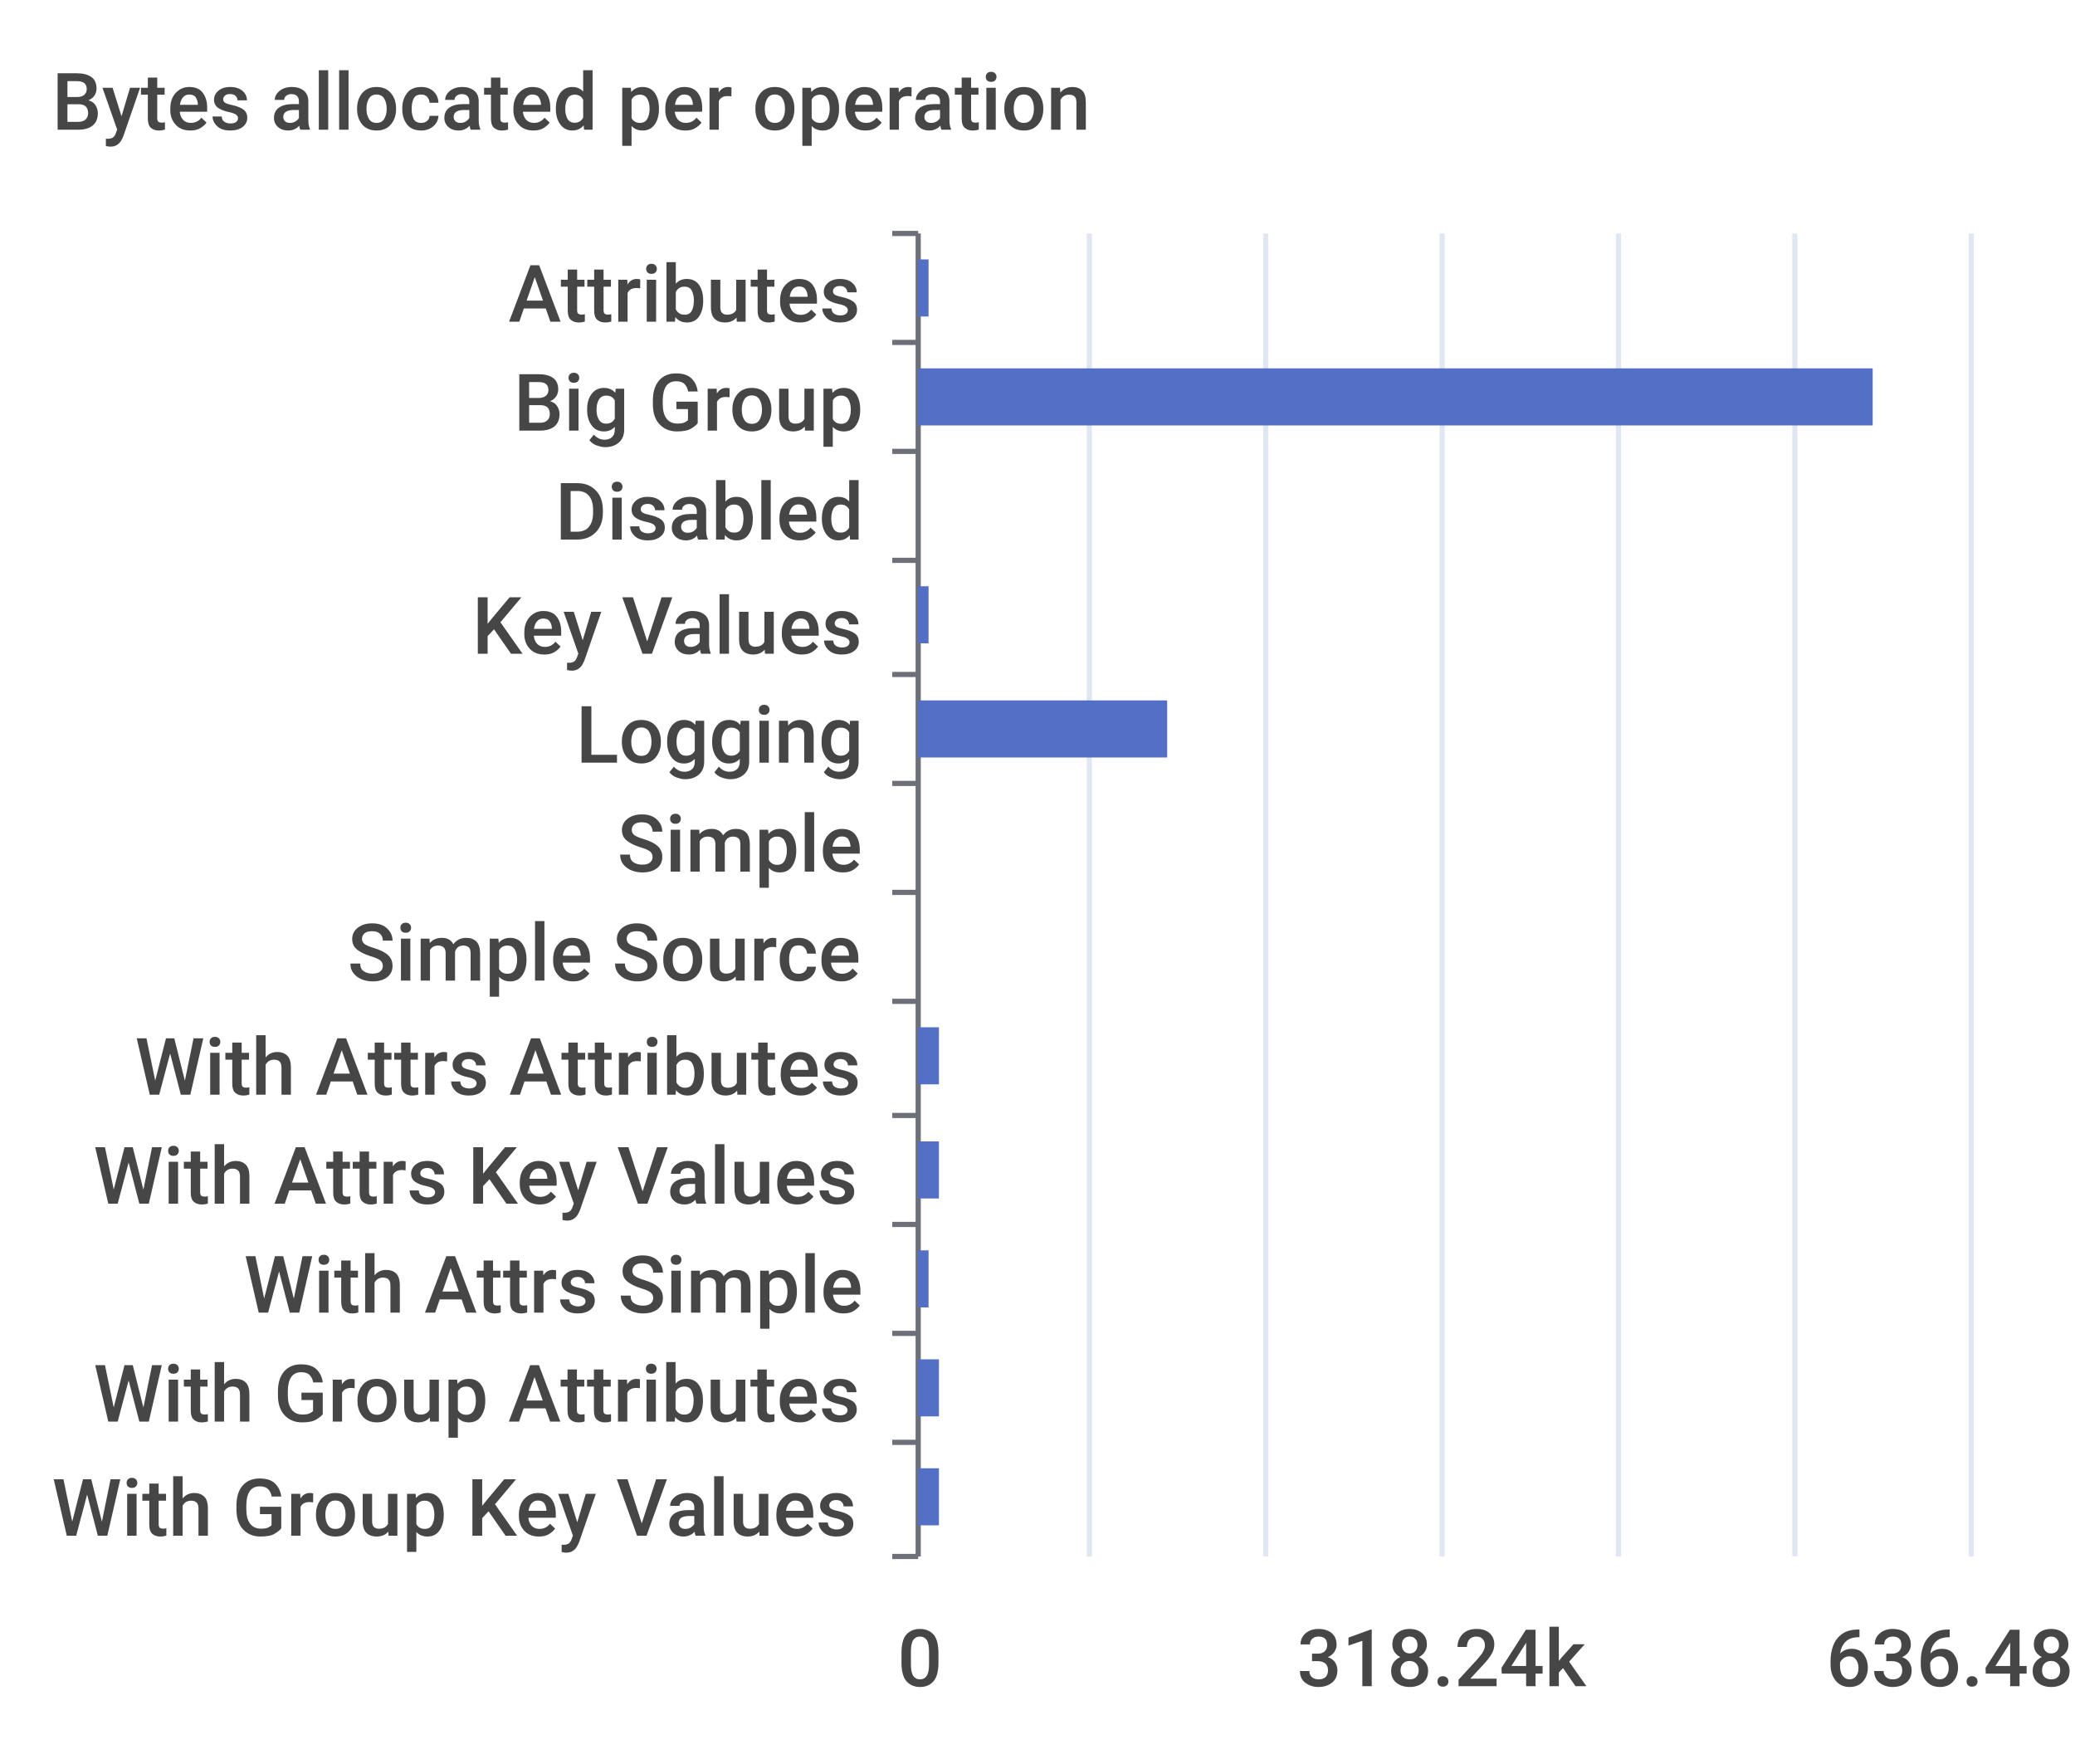
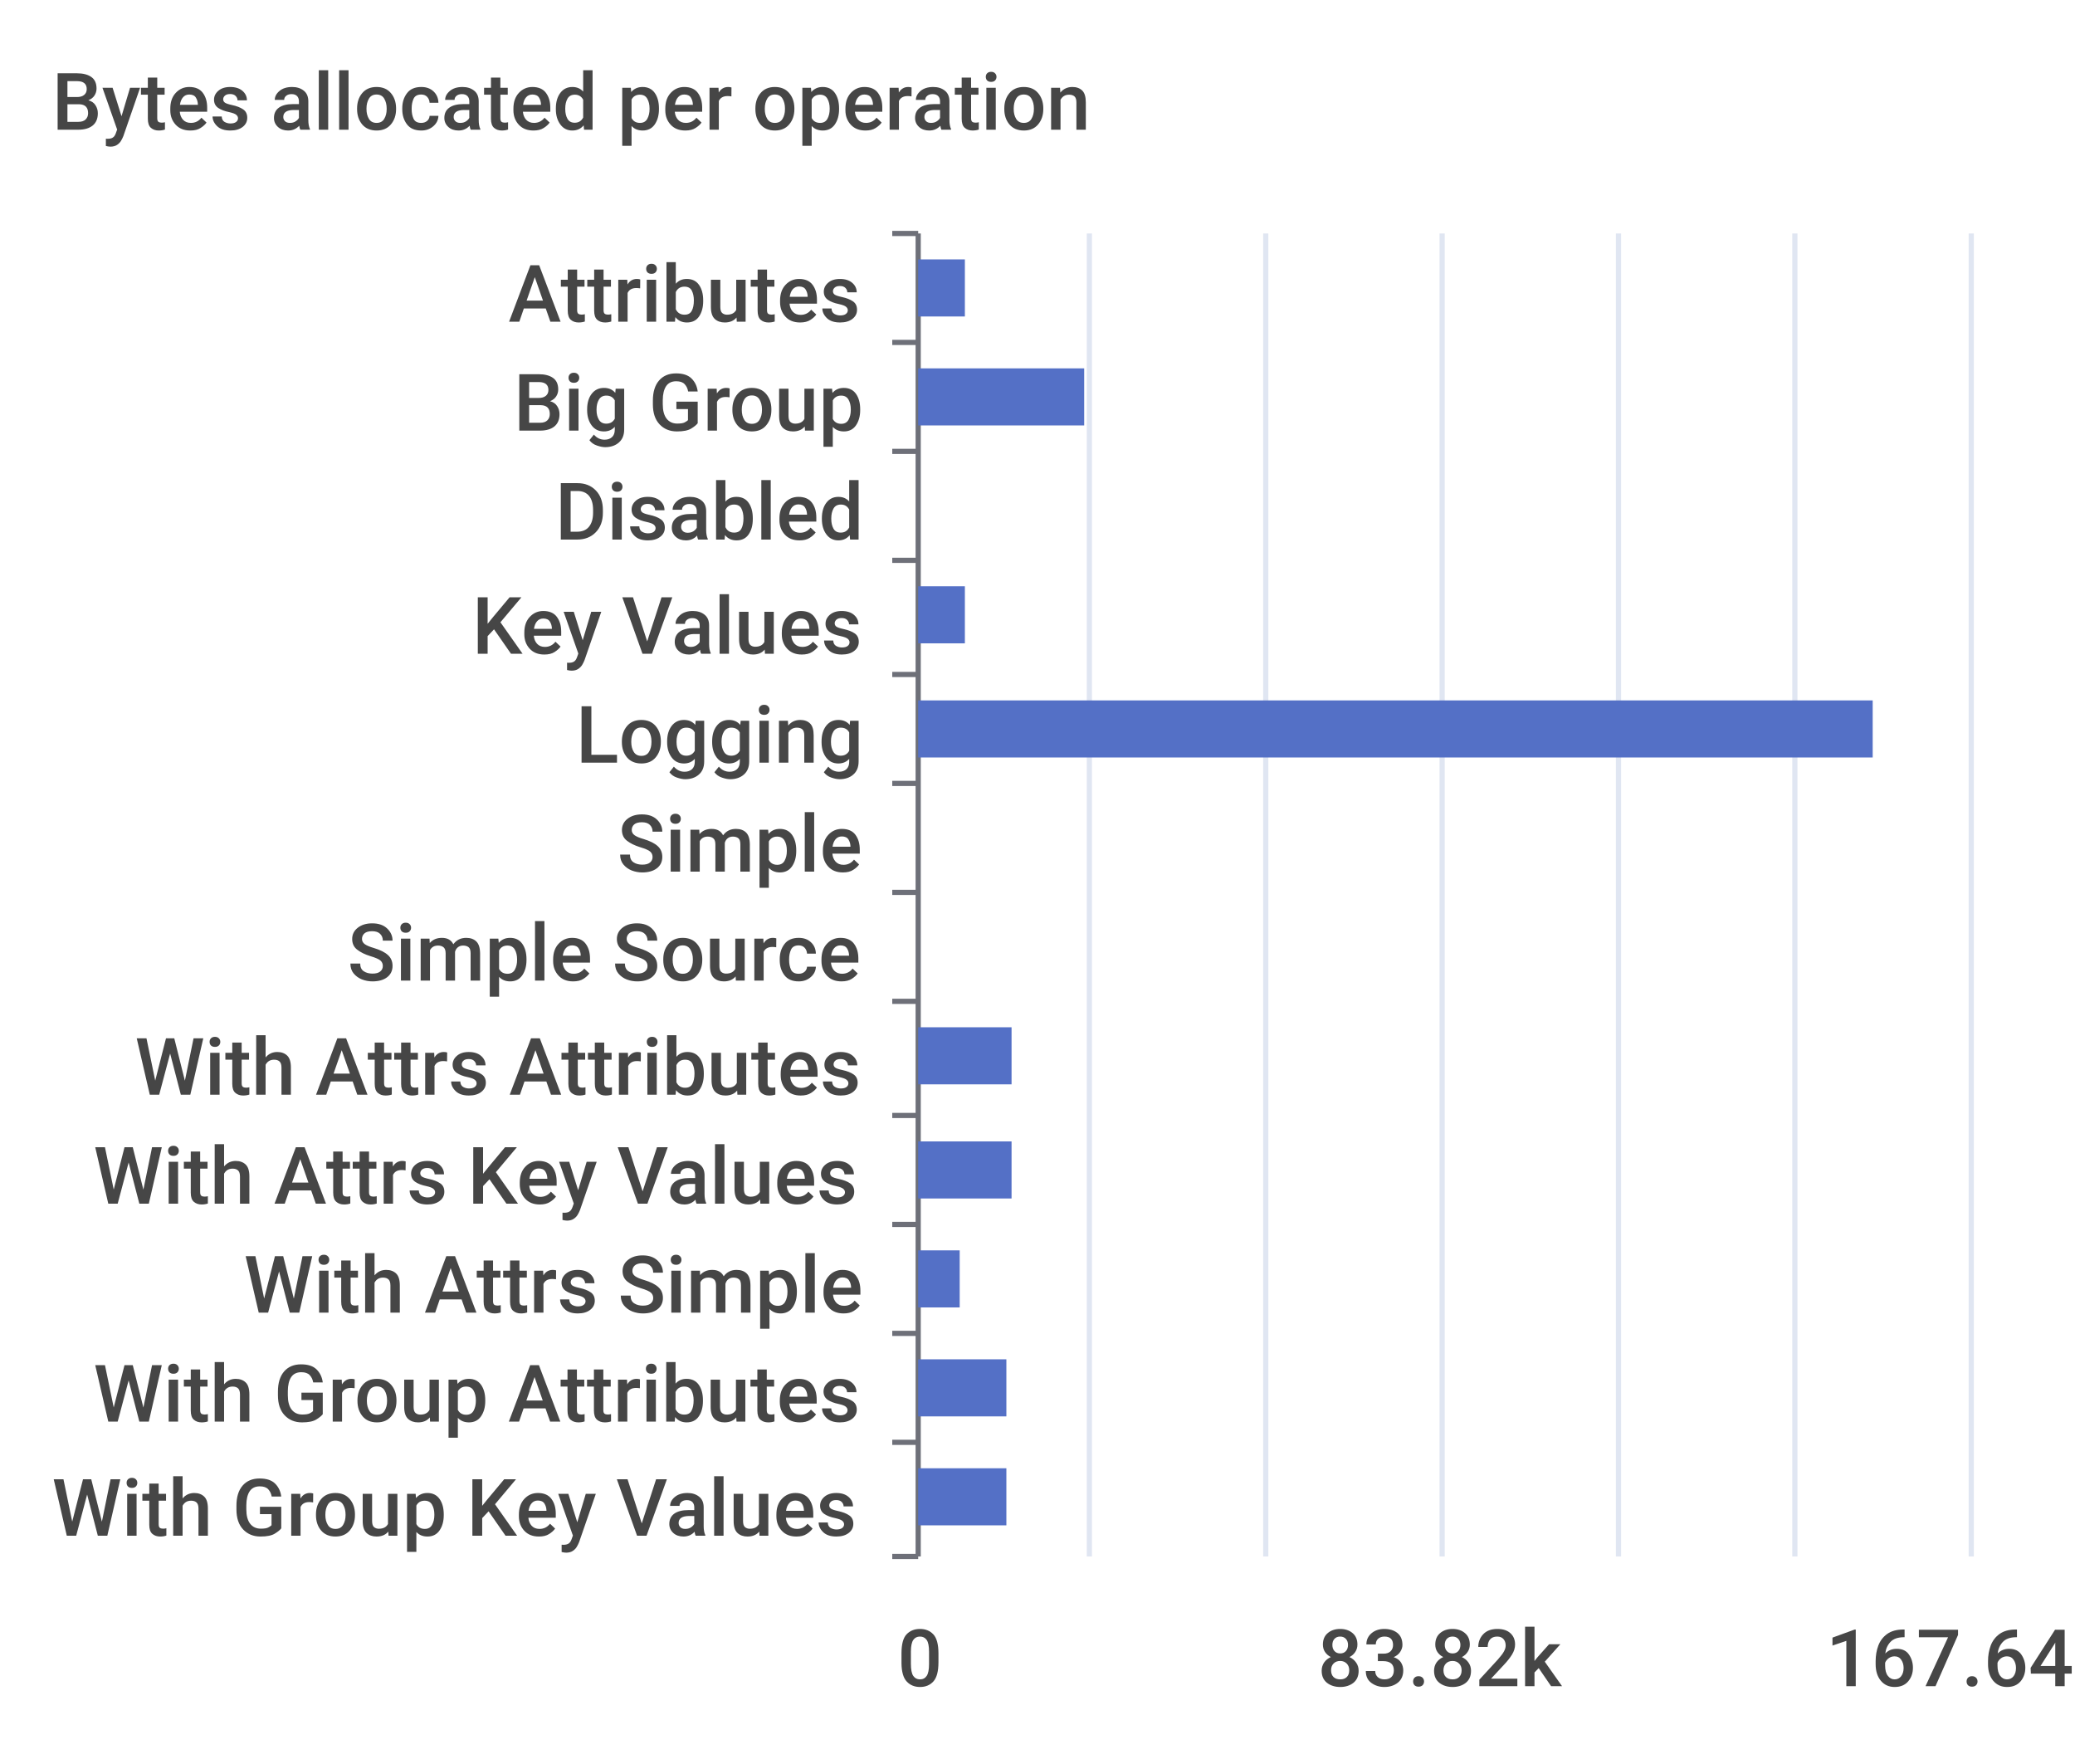
<svg xmlns="http://www.w3.org/2000/svg" width="400" height="340">\n<path d="M 0 0 L 400 0 L 400 340 L 0 340 L 0 0" style="stroke-width:0;stroke:none;fill:rgba(255,255,255,1.0)" />
  <text x="10" y="25" style="stroke-width:0;stroke:none;fill:rgba(70,70,70,1.0);font-size:15.3px;font-family:'Roboto Medium',sans-serif">Bytes allocated per operation</text>
  <path d="M 172 45 L 177 45" style="stroke-width:1;stroke:rgba(110,112,121,1.0);fill:none" />
  <path d="M 172 66 L 177 66" style="stroke-width:1;stroke:rgba(110,112,121,1.0);fill:none" />
  <path d="M 172 87 L 177 87" style="stroke-width:1;stroke:rgba(110,112,121,1.0);fill:none" />
  <path d="M 172 108 L 177 108" style="stroke-width:1;stroke:rgba(110,112,121,1.0);fill:none" />
  <path d="M 172 130 L 177 130" style="stroke-width:1;stroke:rgba(110,112,121,1.0);fill:none" />
  <path d="M 172 151 L 177 151" style="stroke-width:1;stroke:rgba(110,112,121,1.0);fill:none" />
  <path d="M 172 172 L 177 172" style="stroke-width:1;stroke:rgba(110,112,121,1.0);fill:none" />
  <path d="M 172 193 L 177 193" style="stroke-width:1;stroke:rgba(110,112,121,1.0);fill:none" />
  <path d="M 172 215 L 177 215" style="stroke-width:1;stroke:rgba(110,112,121,1.0);fill:none" />
  <path d="M 172 236 L 177 236" style="stroke-width:1;stroke:rgba(110,112,121,1.0);fill:none" />
  <path d="M 172 257 L 177 257" style="stroke-width:1;stroke:rgba(110,112,121,1.0);fill:none" />
  <path d="M 172 278 L 177 278" style="stroke-width:1;stroke:rgba(110,112,121,1.0);fill:none" />
  <path d="M 172 300 L 177 300" style="stroke-width:1;stroke:rgba(110,112,121,1.0);fill:none" />
  <path d="M 177 45 L 177 300" style="stroke-width:1;stroke:rgba(110,112,121,1.0);fill:none" />
  <text x="98" y="62" style="stroke-width:0;stroke:none;fill:rgba(70,70,70,1.0);font-size:15.3px;font-family:'Roboto Medium',sans-serif">Attributes</text>
  <text x="99" y="83" style="stroke-width:0;stroke:none;fill:rgba(70,70,70,1.0);font-size:15.3px;font-family:'Roboto Medium',sans-serif">Big Group</text>
  <text x="107" y="104" style="stroke-width:0;stroke:none;fill:rgba(70,70,70,1.0);font-size:15.3px;font-family:'Roboto Medium',sans-serif">Disabled</text>
  <text x="91" y="126" style="stroke-width:0;stroke:none;fill:rgba(70,70,70,1.0);font-size:15.3px;font-family:'Roboto Medium',sans-serif">Key Values</text>
  <text x="111" y="147" style="stroke-width:0;stroke:none;fill:rgba(70,70,70,1.0);font-size:15.3px;font-family:'Roboto Medium',sans-serif">Logging</text>
  <text x="119" y="168" style="stroke-width:0;stroke:none;fill:rgba(70,70,70,1.0);font-size:15.3px;font-family:'Roboto Medium',sans-serif">Simple</text>
  <text x="67" y="189" style="stroke-width:0;stroke:none;fill:rgba(70,70,70,1.0);font-size:15.3px;font-family:'Roboto Medium',sans-serif">Simple Source</text>
  <text x="26" y="211" style="stroke-width:0;stroke:none;fill:rgba(70,70,70,1.0);font-size:15.3px;font-family:'Roboto Medium',sans-serif">With Attrs Attributes</text>
  <text x="18" y="232" style="stroke-width:0;stroke:none;fill:rgba(70,70,70,1.0);font-size:15.3px;font-family:'Roboto Medium',sans-serif">With Attrs Key Values</text>
  <text x="47" y="253" style="stroke-width:0;stroke:none;fill:rgba(70,70,70,1.0);font-size:15.3px;font-family:'Roboto Medium',sans-serif">With Attrs Simple</text>
  <text x="18" y="274" style="stroke-width:0;stroke:none;fill:rgba(70,70,70,1.0);font-size:15.3px;font-family:'Roboto Medium',sans-serif">With Group Attributes</text>
  <text x="10" y="296" style="stroke-width:0;stroke:none;fill:rgba(70,70,70,1.0);font-size:15.3px;font-family:'Roboto Medium',sans-serif">With Group Key Values</text>
  <text x="173" y="325" style="stroke-width:0;stroke:none;fill:rgba(70,70,70,1.0);font-size:15.3px;font-family:'Roboto Medium',sans-serif">0</text>
-   <text x="250" y="325" style="stroke-width:0;stroke:none;fill:rgba(70,70,70,1.0);font-size:15.3px;font-family:'Roboto Medium',sans-serif">318.24k</text>
-   <text x="352" y="325" style="stroke-width:0;stroke:none;fill:rgba(70,70,70,1.0);font-size:15.3px;font-family:'Roboto Medium',sans-serif">636.48k</text>
+   <text x="254" y="325" style="stroke-width:0;stroke:none;fill:rgba(70,70,70,1.0);font-size:15.3px;font-family:'Roboto Medium',sans-serif">83.82k</text>
+   <text x="352" y="325" style="stroke-width:0;stroke:none;fill:rgba(70,70,70,1.0);font-size:15.3px;font-family:'Roboto Medium',sans-serif">167.64k</text>
  <path d="M 210 45 L 210 300" style="stroke-width:1;stroke:rgba(224,230,242,1.0);fill:none" />
  <path d="M 244 45 L 244 300" style="stroke-width:1;stroke:rgba(224,230,242,1.0);fill:none" />
  <path d="M 278 45 L 278 300" style="stroke-width:1;stroke:rgba(224,230,242,1.0);fill:none" />
  <path d="M 312 45 L 312 300" style="stroke-width:1;stroke:rgba(224,230,242,1.0);fill:none" />
  <path d="M 346 45 L 346 300" style="stroke-width:1;stroke:rgba(224,230,242,1.0);fill:none" />
  <path d="M 380 45 L 380 300" style="stroke-width:1;stroke:rgba(224,230,242,1.0);fill:none" />
-   <path d="M 177 283 L 181 283 L 181 294 L 177 294 L 177 283" style="stroke-width:0;stroke:none;fill:rgba(84,112,198,1.0)" />
-   <path d="M 177 262 L 181 262 L 181 273 L 177 273 L 177 262" style="stroke-width:0;stroke:none;fill:rgba(84,112,198,1.0)" />
-   <path d="M 177 241 L 179 241 L 179 252 L 177 252 L 177 241" style="stroke-width:0;stroke:none;fill:rgba(84,112,198,1.0)" />
-   <path d="M 177 220 L 181 220 L 181 231 L 177 231 L 177 220" style="stroke-width:0;stroke:none;fill:rgba(84,112,198,1.0)" />
-   <path d="M 177 198 L 181 198 L 181 209 L 177 209 L 177 198" style="stroke-width:0;stroke:none;fill:rgba(84,112,198,1.0)" />
+   <path d="M 177 283 L 194 283 L 194 294 L 177 294 L 177 283" style="stroke-width:0;stroke:none;fill:rgba(84,112,198,1.0)" />
+   <path d="M 177 262 L 194 262 L 194 273 L 177 273 L 177 262" style="stroke-width:0;stroke:none;fill:rgba(84,112,198,1.0)" />
+   <path d="M 177 241 L 185 241 L 185 252 L 177 252 L 177 241" style="stroke-width:0;stroke:none;fill:rgba(84,112,198,1.0)" />
+   <path d="M 177 220 L 195 220 L 195 231 L 177 231 L 177 220" style="stroke-width:0;stroke:none;fill:rgba(84,112,198,1.0)" />
+   <path d="M 177 198 L 195 198 L 195 209 L 177 209 L 177 198" style="stroke-width:0;stroke:none;fill:rgba(84,112,198,1.0)" />
  <path d="M 177 177 L 177 177 L 177 188 L 177 188 L 177 177" style="stroke-width:0;stroke:none;fill:rgba(84,112,198,1.0)" />
  <path d="M 177 156 L 177 156 L 177 167 L 177 167 L 177 156" style="stroke-width:0;stroke:none;fill:rgba(84,112,198,1.0)" />
-   <path d="M 177 135 L 225 135 L 225 146 L 177 146 L 177 135" style="stroke-width:0;stroke:none;fill:rgba(84,112,198,1.0)" />
-   <path d="M 177 113 L 179 113 L 179 124 L 177 124 L 177 113" style="stroke-width:0;stroke:none;fill:rgba(84,112,198,1.0)" />
+   <path d="M 177 135 L 361 135 L 361 146 L 177 146 L 177 135" style="stroke-width:0;stroke:none;fill:rgba(84,112,198,1.0)" />
+   <path d="M 177 113 L 186 113 L 186 124 L 177 124 L 177 113" style="stroke-width:0;stroke:none;fill:rgba(84,112,198,1.0)" />
  <path d="M 177 92 L 177 92 L 177 103 L 177 103 L 177 92" style="stroke-width:0;stroke:none;fill:rgba(84,112,198,1.0)" />
-   <path d="M 177 71 L 361 71 L 361 82 L 177 82 L 177 71" style="stroke-width:0;stroke:none;fill:rgba(84,112,198,1.0)" />
-   <path d="M 177 50 L 179 50 L 179 61 L 177 61 L 177 50" style="stroke-width:0;stroke:none;fill:rgba(84,112,198,1.0)" />
+   <path d="M 177 71 L 209 71 L 209 82 L 177 82 L 177 71" style="stroke-width:0;stroke:none;fill:rgba(84,112,198,1.0)" />
+   <path d="M 177 50 L 186 50 L 186 61 L 177 61 L 177 50" style="stroke-width:0;stroke:none;fill:rgba(84,112,198,1.0)" />
</svg>
